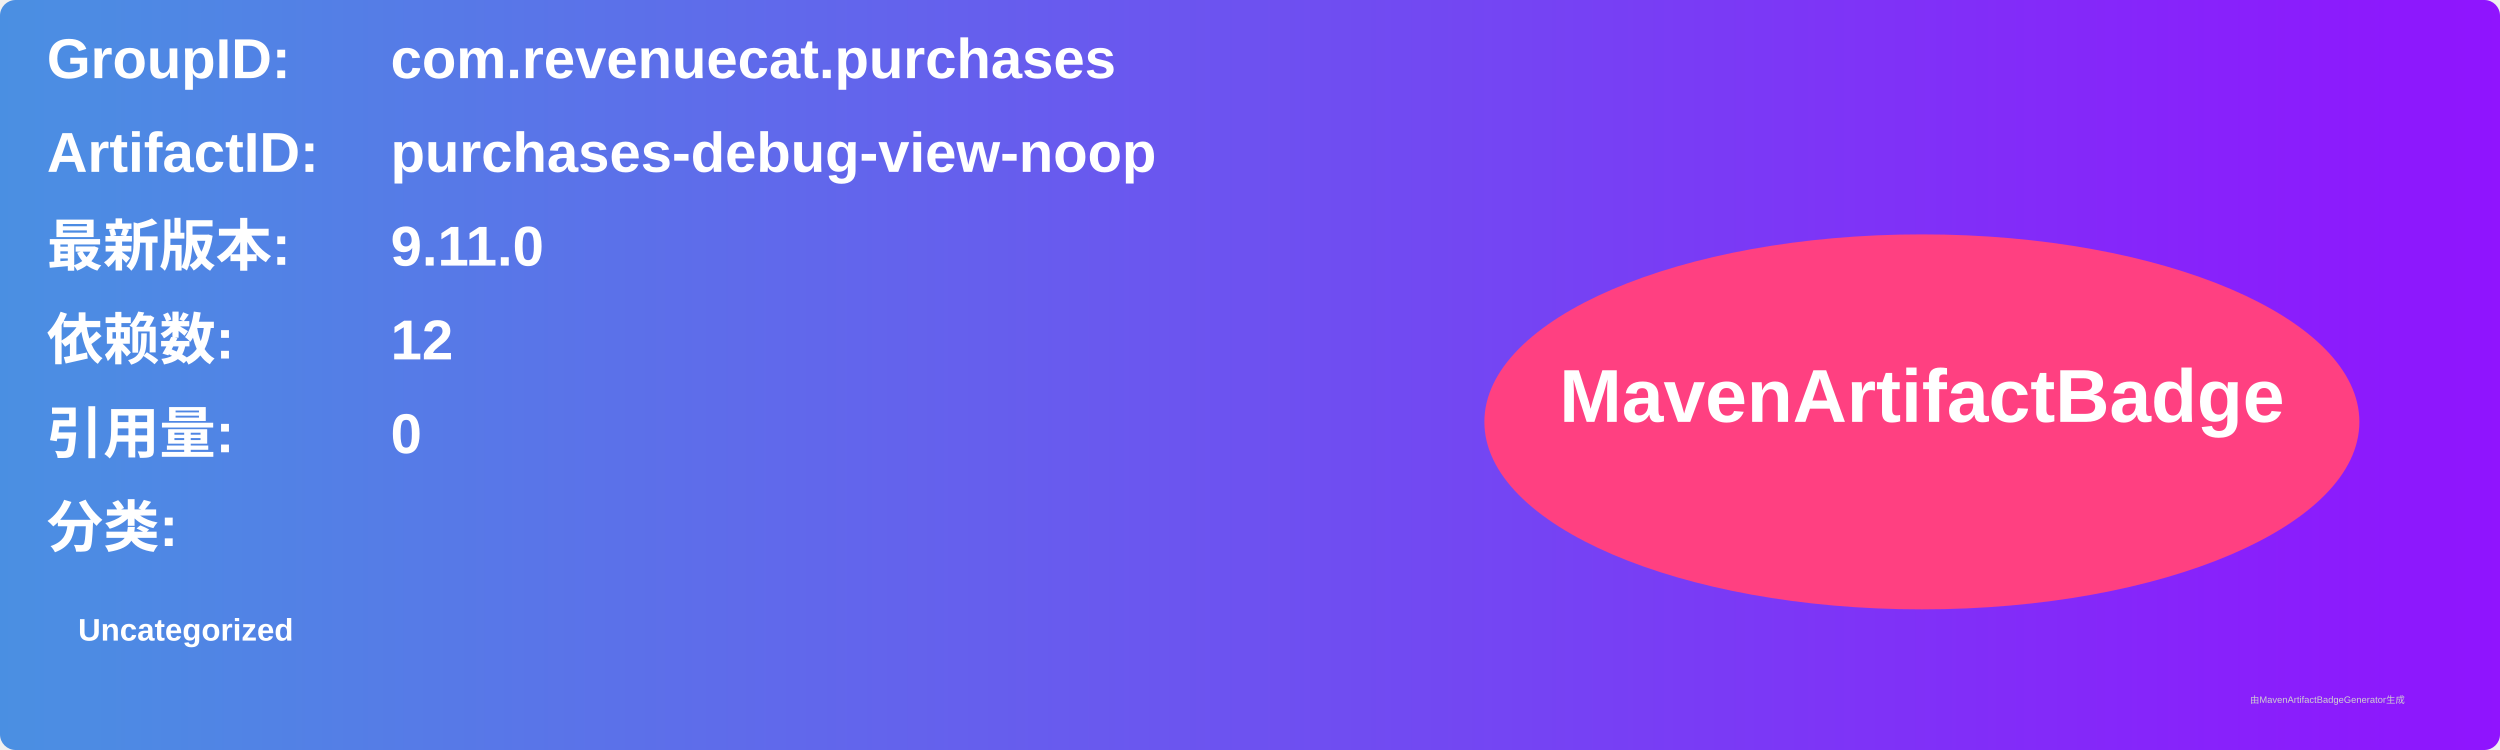
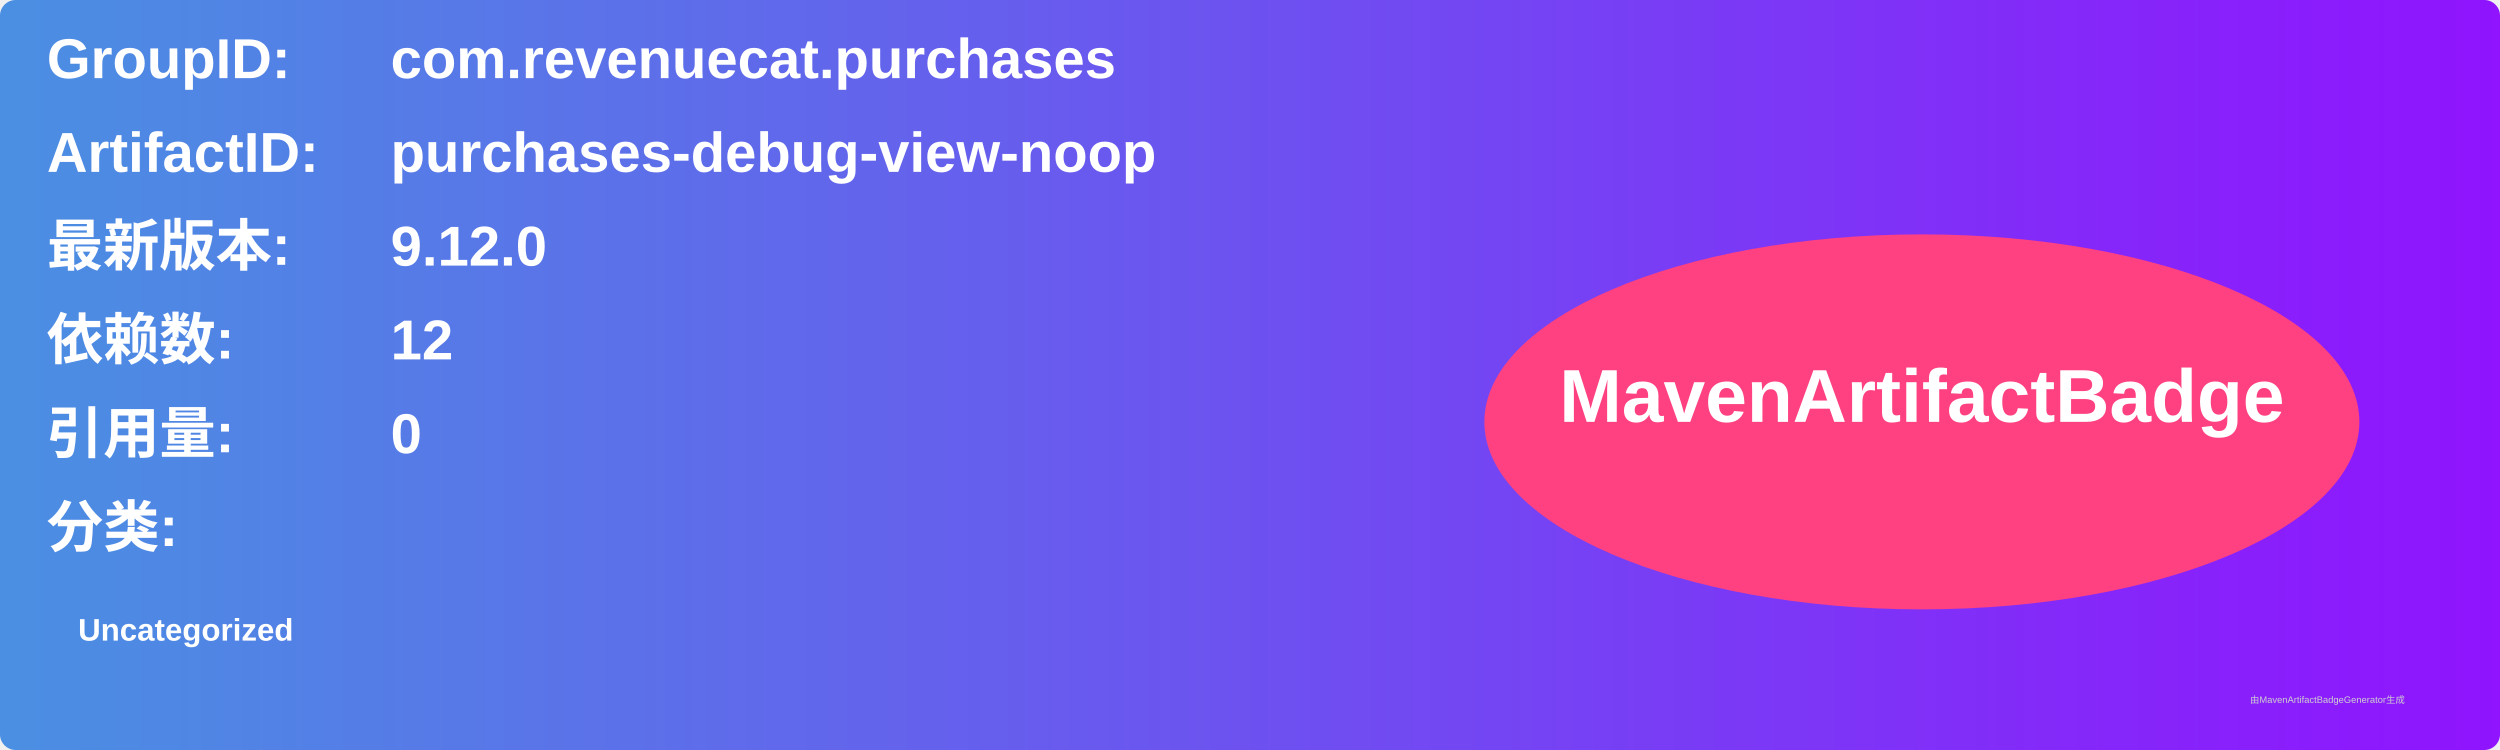
<svg xmlns="http://www.w3.org/2000/svg" width="800" height="240" viewBox="0 0 800 240">
  <linearGradient id="grad" x1="0%" y1="0%" x2="100%" y2="0%">
    <stop offset="0%" stop-color="#4a90e2" />
    <stop offset="100%" stop-color="#9013fe" />
  </linearGradient>
  <rect width="100%" height="100%" rx="5" ry="5" fill="url(#grad)" />
  <g transform="translate(15, 15)">
    <text x="0" y="10" font-family="Arial" font-size="18" fill="white" font-weight="bold" width="260">GroupID:</text>
    <text x="110" y="10" font-family="Arial" font-size="18" fill="white" font-weight="bold" width="460">com.revenuecat.purchases</text>
    <text x="0" y="40" font-family="Arial" font-size="18" fill="white" font-weight="bold" width="260">ArtifactID:</text>
    <text x="110" y="40" font-family="Arial" font-size="18" fill="white" font-weight="bold" width="460">purchases-debug-view-noop</text>
    <text x="0" y="70" font-family="Arial" font-size="18" fill="white" font-weight="bold">最新版本:</text>
    <text x="110" y="70" font-family="Arial" font-size="18" fill="white" font-weight="bold">
-       <tspan font-weight="bold">9.11.0</tspan>
+       <tspan font-weight="bold">9.12.0</tspan>
    </text>
    <text x="0" y="100" font-family="Arial" font-size="18" fill="white" font-weight="bold">依赖数: </text>
    <text x="110" y="100" font-family="Arial" font-size="18" fill="white">
      <tspan font-weight="bold">12</tspan>
    </text>
    <text x="0" y="130" font-family="Arial" font-size="18" fill="white" font-weight="bold">引用量: </text>
    <text x="110" y="130" font-family="Arial" font-size="18" fill="white">
      <tspan font-weight="bold">0</tspan>
    </text>
    <text x="0" y="160" font-family="Arial" font-size="18" fill="white" font-weight="bold">分类:</text>
    <text x="10" y="190" font-family="Arial" font-size="10" fill="white">
      <tspan font-weight="bold">Uncategorized</tspan>
    </text>
    <ellipse cx="600" cy="120" rx="140" ry="60" fill="#ff4081" />
    <text x="600" y="120" text-anchor="middle" font-family="Arial" font-size="24" fill="white" font-weight="bold">MavenArtifactBadge</text>
  </g>
  <text x="720" y="225" font-family="Arial" font-size="3" fill="#d0d0d0">由MavenArtifactBadgeGenerator生成</text>
</svg>
